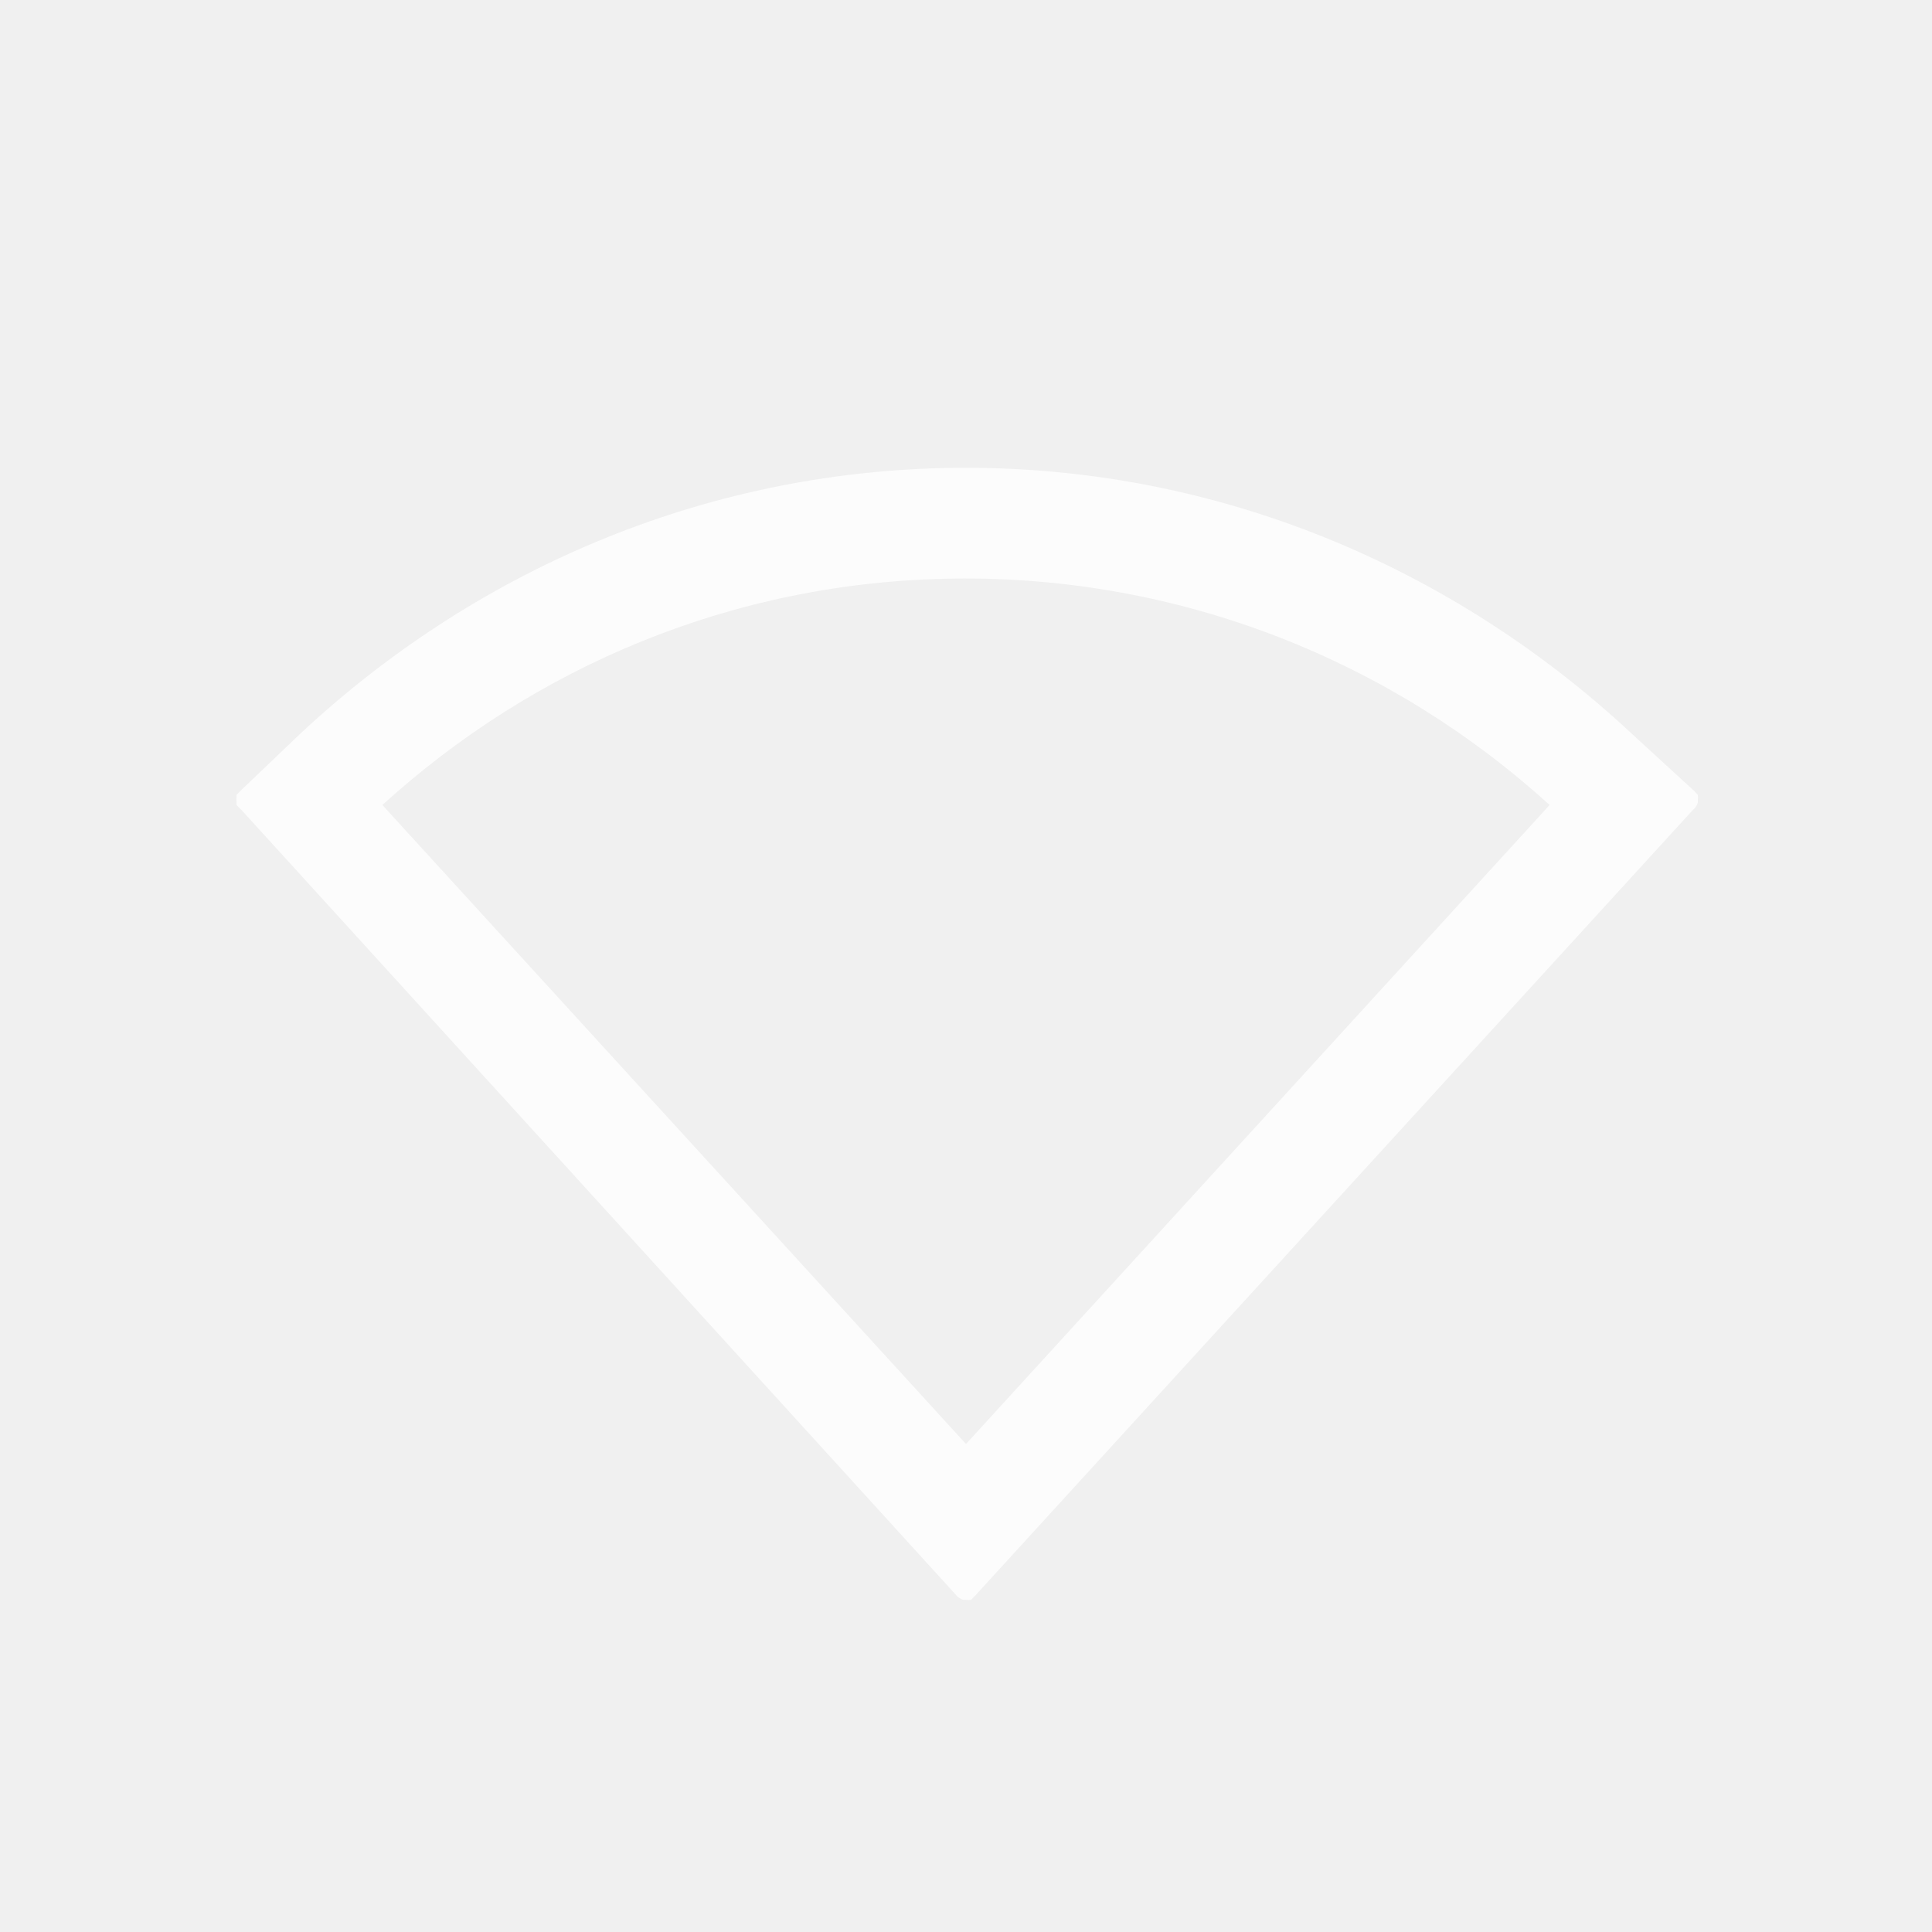
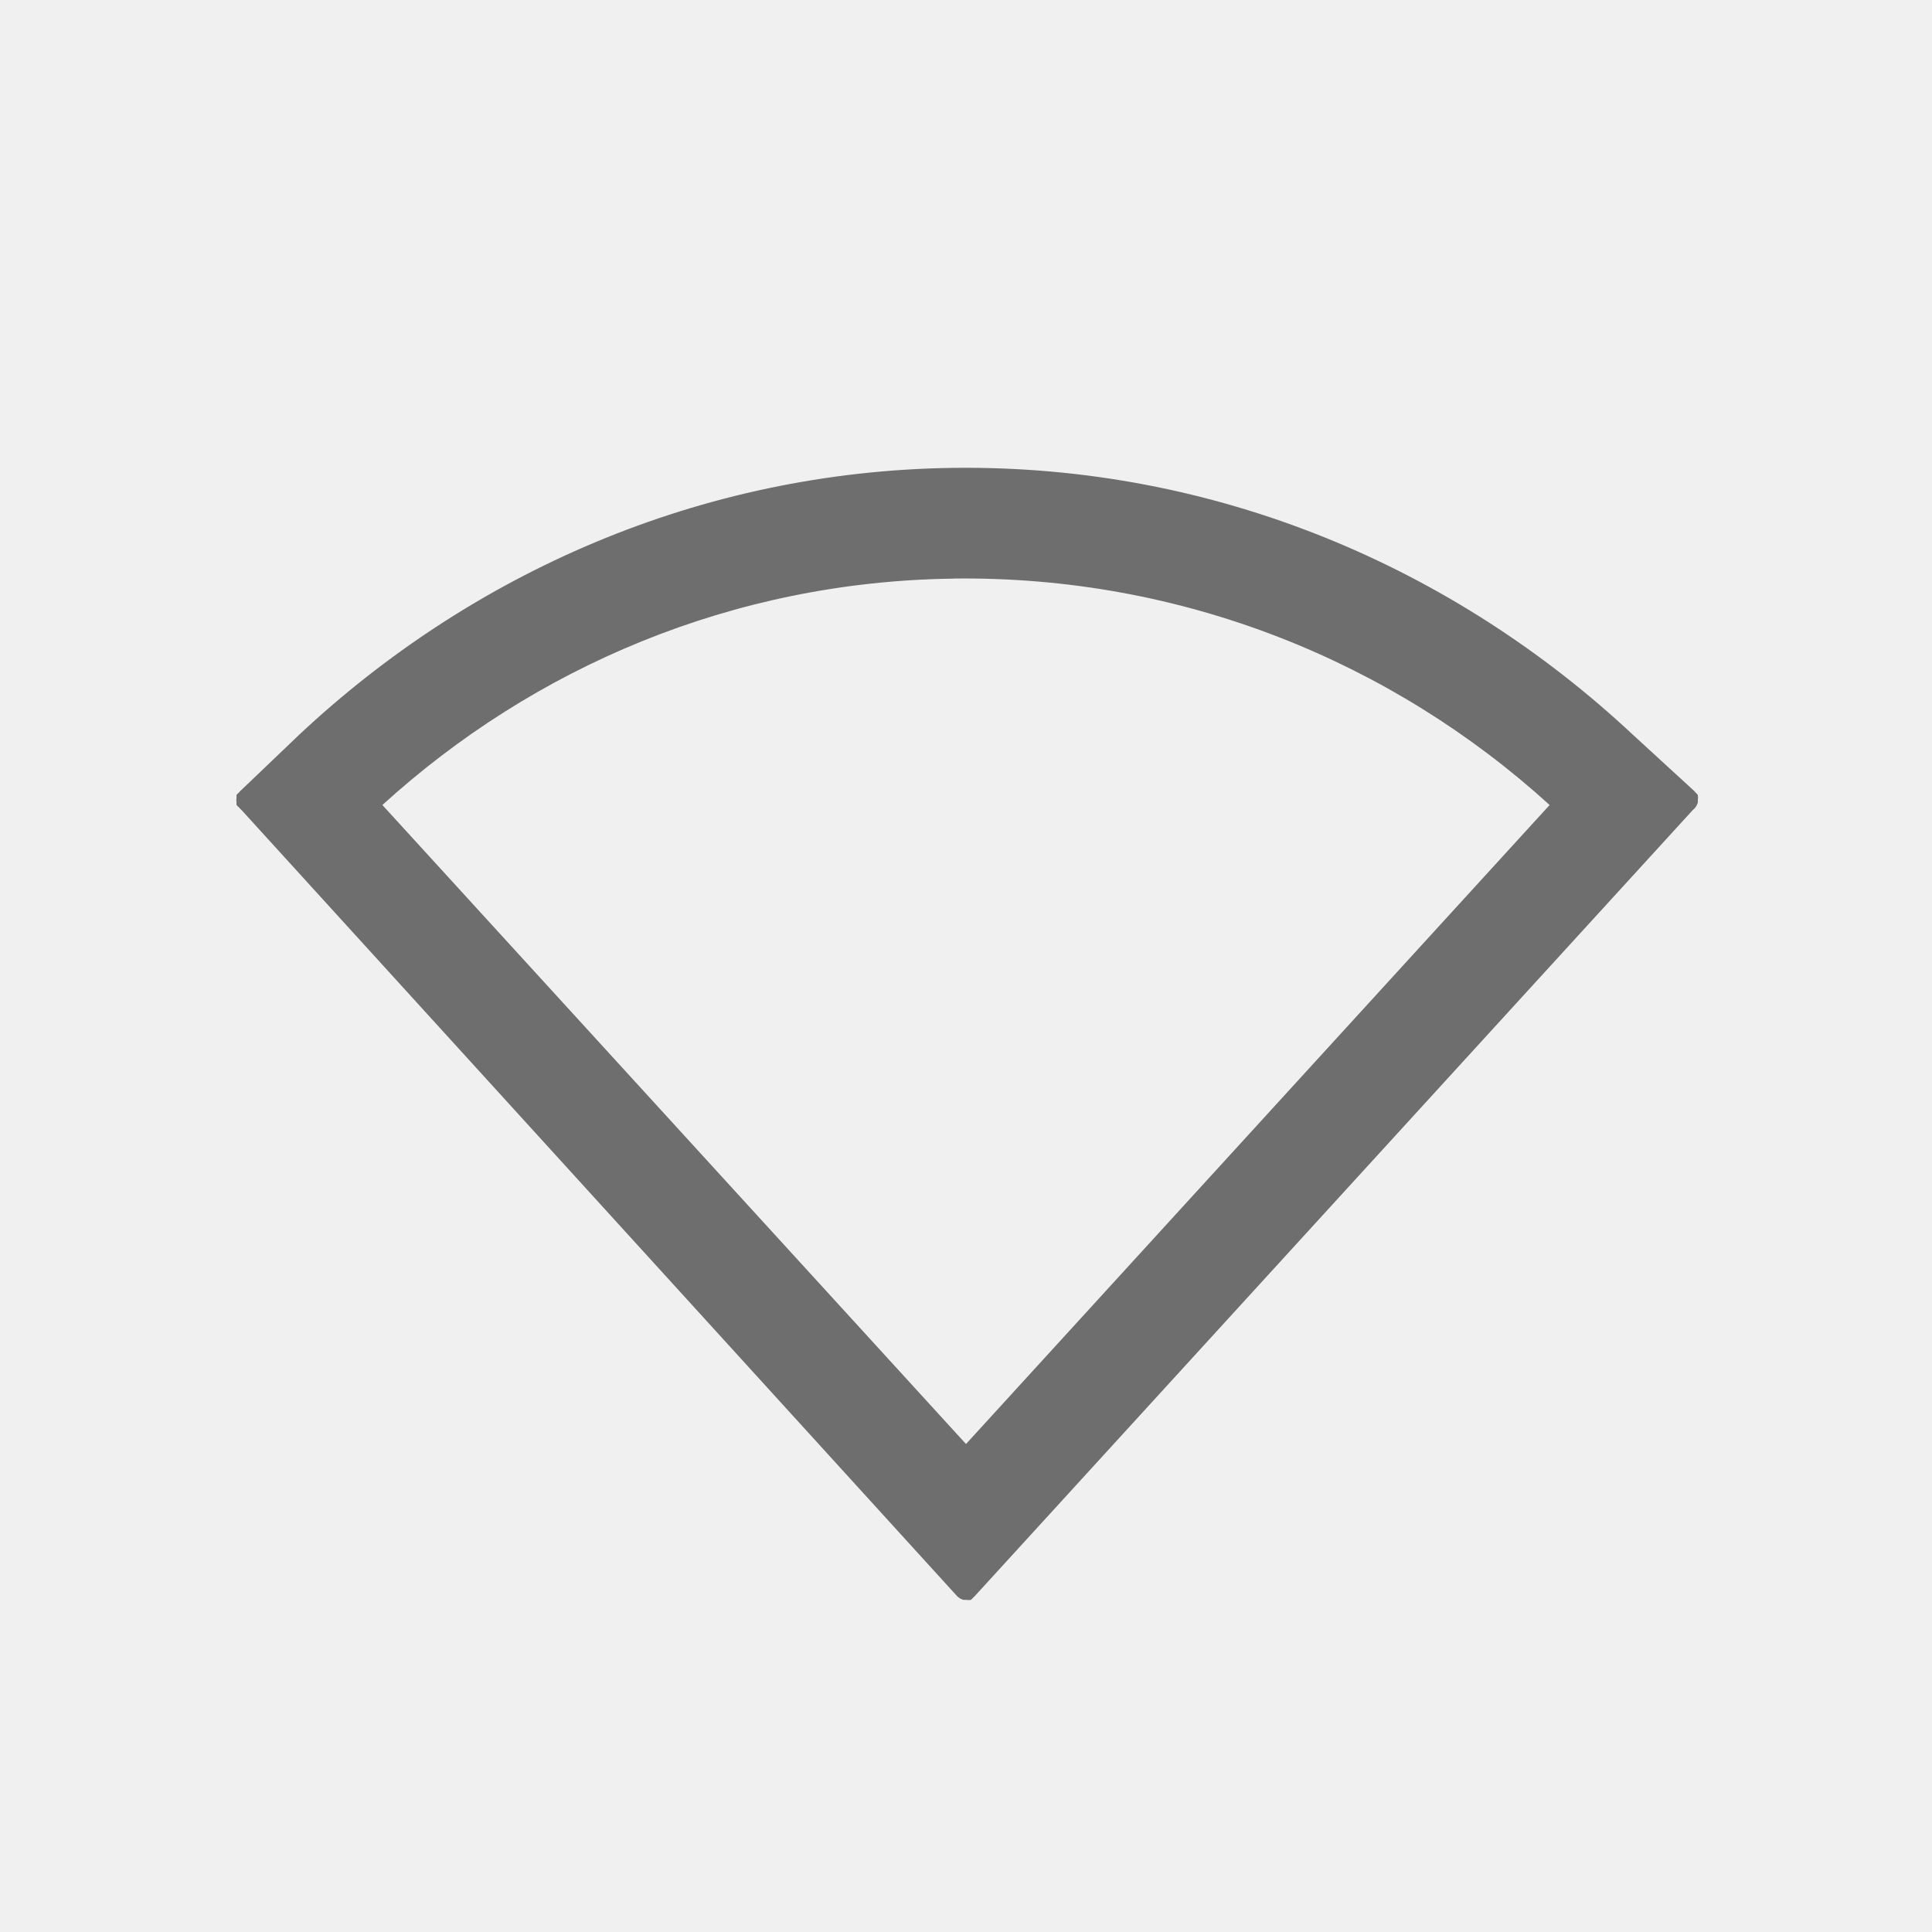
- <svg xmlns="http://www.w3.org/2000/svg" version="1.1" width="24" height="24" id="svg3773">
+ <svg xmlns="http://www.w3.org/2000/svg" id="svg3773" height="24" width="24" version="1.1">
  <defs id="defs3775" />
-   <g id="layer1-2" transform="translate(4,4)" style="fill:#ffffff" />
-   <path style="opacity:0.8;color:#000000;fill:#ffffff;fill-opacity:1;fill-rule:nonzero;stroke:none;stroke-width:2;marker:none;visibility:visible;display:inline;overflow:visible;enable-background:accumulate" id="path3943" d="M 11.844,5.812 C 8.688,5.853 5.852,7.127 3.719,9.125 L 3,9.812 A 0.189,0.189 0 0 0 2.969,9.844 0.189,0.189 0 0 0 2.938,9.875 a 0.189,0.189 0 0 0 0,0.031 0.189,0.189 0 0 0 0,0.062 0.189,0.189 0 0 0 0,0.031 0.189,0.189 0 0 0 0.031,0.031 A 0.189,0.189 0 0 0 3,10.062 l 8.875,9.75 a 0.189,0.189 0 0 0 0.031,0.031 0.189,0.189 0 0 0 0.062,0.031 0.189,0.189 0 0 0 0.031,0 0.189,0.189 0 0 0 0.062,0 0.189,0.189 0 0 0 0.031,-0.031 0.189,0.189 0 0 0 0.031,-0.031 l 8.906,-9.75 a 0.189,0.189 0 0 0 0.031,-0.031 0.189,0.189 0 0 0 0.031,-0.062 0.189,0.189 0 0 0 0,-0.031 0.189,0.189 0 0 0 0,-0.062 A 0.189,0.189 0 0 0 21.062,9.844 0.189,0.189 0 0 0 21.031,9.812 l -0.75,-0.688 C 18.07,7.057 15.113,5.771 11.844,5.812 z m 0,1.375 C 14.694,7.151 17.296,8.223 19.25,10 L 12,17.938 4.75,10 C 6.627,8.292 9.101,7.223 11.844,7.188 z" />
+   <g style="fill:#ffffff" transform="translate(4,4)" id="layer1-2" />
+   <path d="M 11.844,5.812 C 8.688,5.853 5.852,7.127 3.719,9.125 L 3,9.812 A 0.189,0.189 0 0 0 2.969,9.844 0.189,0.189 0 0 0 2.938,9.875 a 0.189,0.189 0 0 0 0,0.031 0.189,0.189 0 0 0 0,0.062 0.189,0.189 0 0 0 0,0.031 0.189,0.189 0 0 0 0.031,0.031 A 0.189,0.189 0 0 0 3,10.062 l 8.875,9.75 a 0.189,0.189 0 0 0 0.031,0.031 0.189,0.189 0 0 0 0.062,0.031 0.189,0.189 0 0 0 0.031,0 0.189,0.189 0 0 0 0.062,0 0.189,0.189 0 0 0 0.031,-0.031 0.189,0.189 0 0 0 0.031,-0.031 l 8.906,-9.75 a 0.189,0.189 0 0 0 0.031,-0.031 0.189,0.189 0 0 0 0.031,-0.062 0.189,0.189 0 0 0 0,-0.031 0.189,0.189 0 0 0 0,-0.062 A 0.189,0.189 0 0 0 21.062,9.844 0.189,0.189 0 0 0 21.031,9.812 l -0.75,-0.688 C 18.07,7.057 15.113,5.771 11.844,5.812 z m 0,1.375 C 14.694,7.151 17.296,8.223 19.25,10 L 12,17.938 4.75,10 C 6.627,8.292 9.101,7.223 11.844,7.188 z" id="path3943" style="opacity:0.8;color:#000000;fill:#4d4d4d;fill-opacity:1;fill-rule:nonzero;stroke:none;stroke-width:2;marker:none;visibility:visible;display:inline;overflow:visible;enable-background:accumulate" />
</svg>
